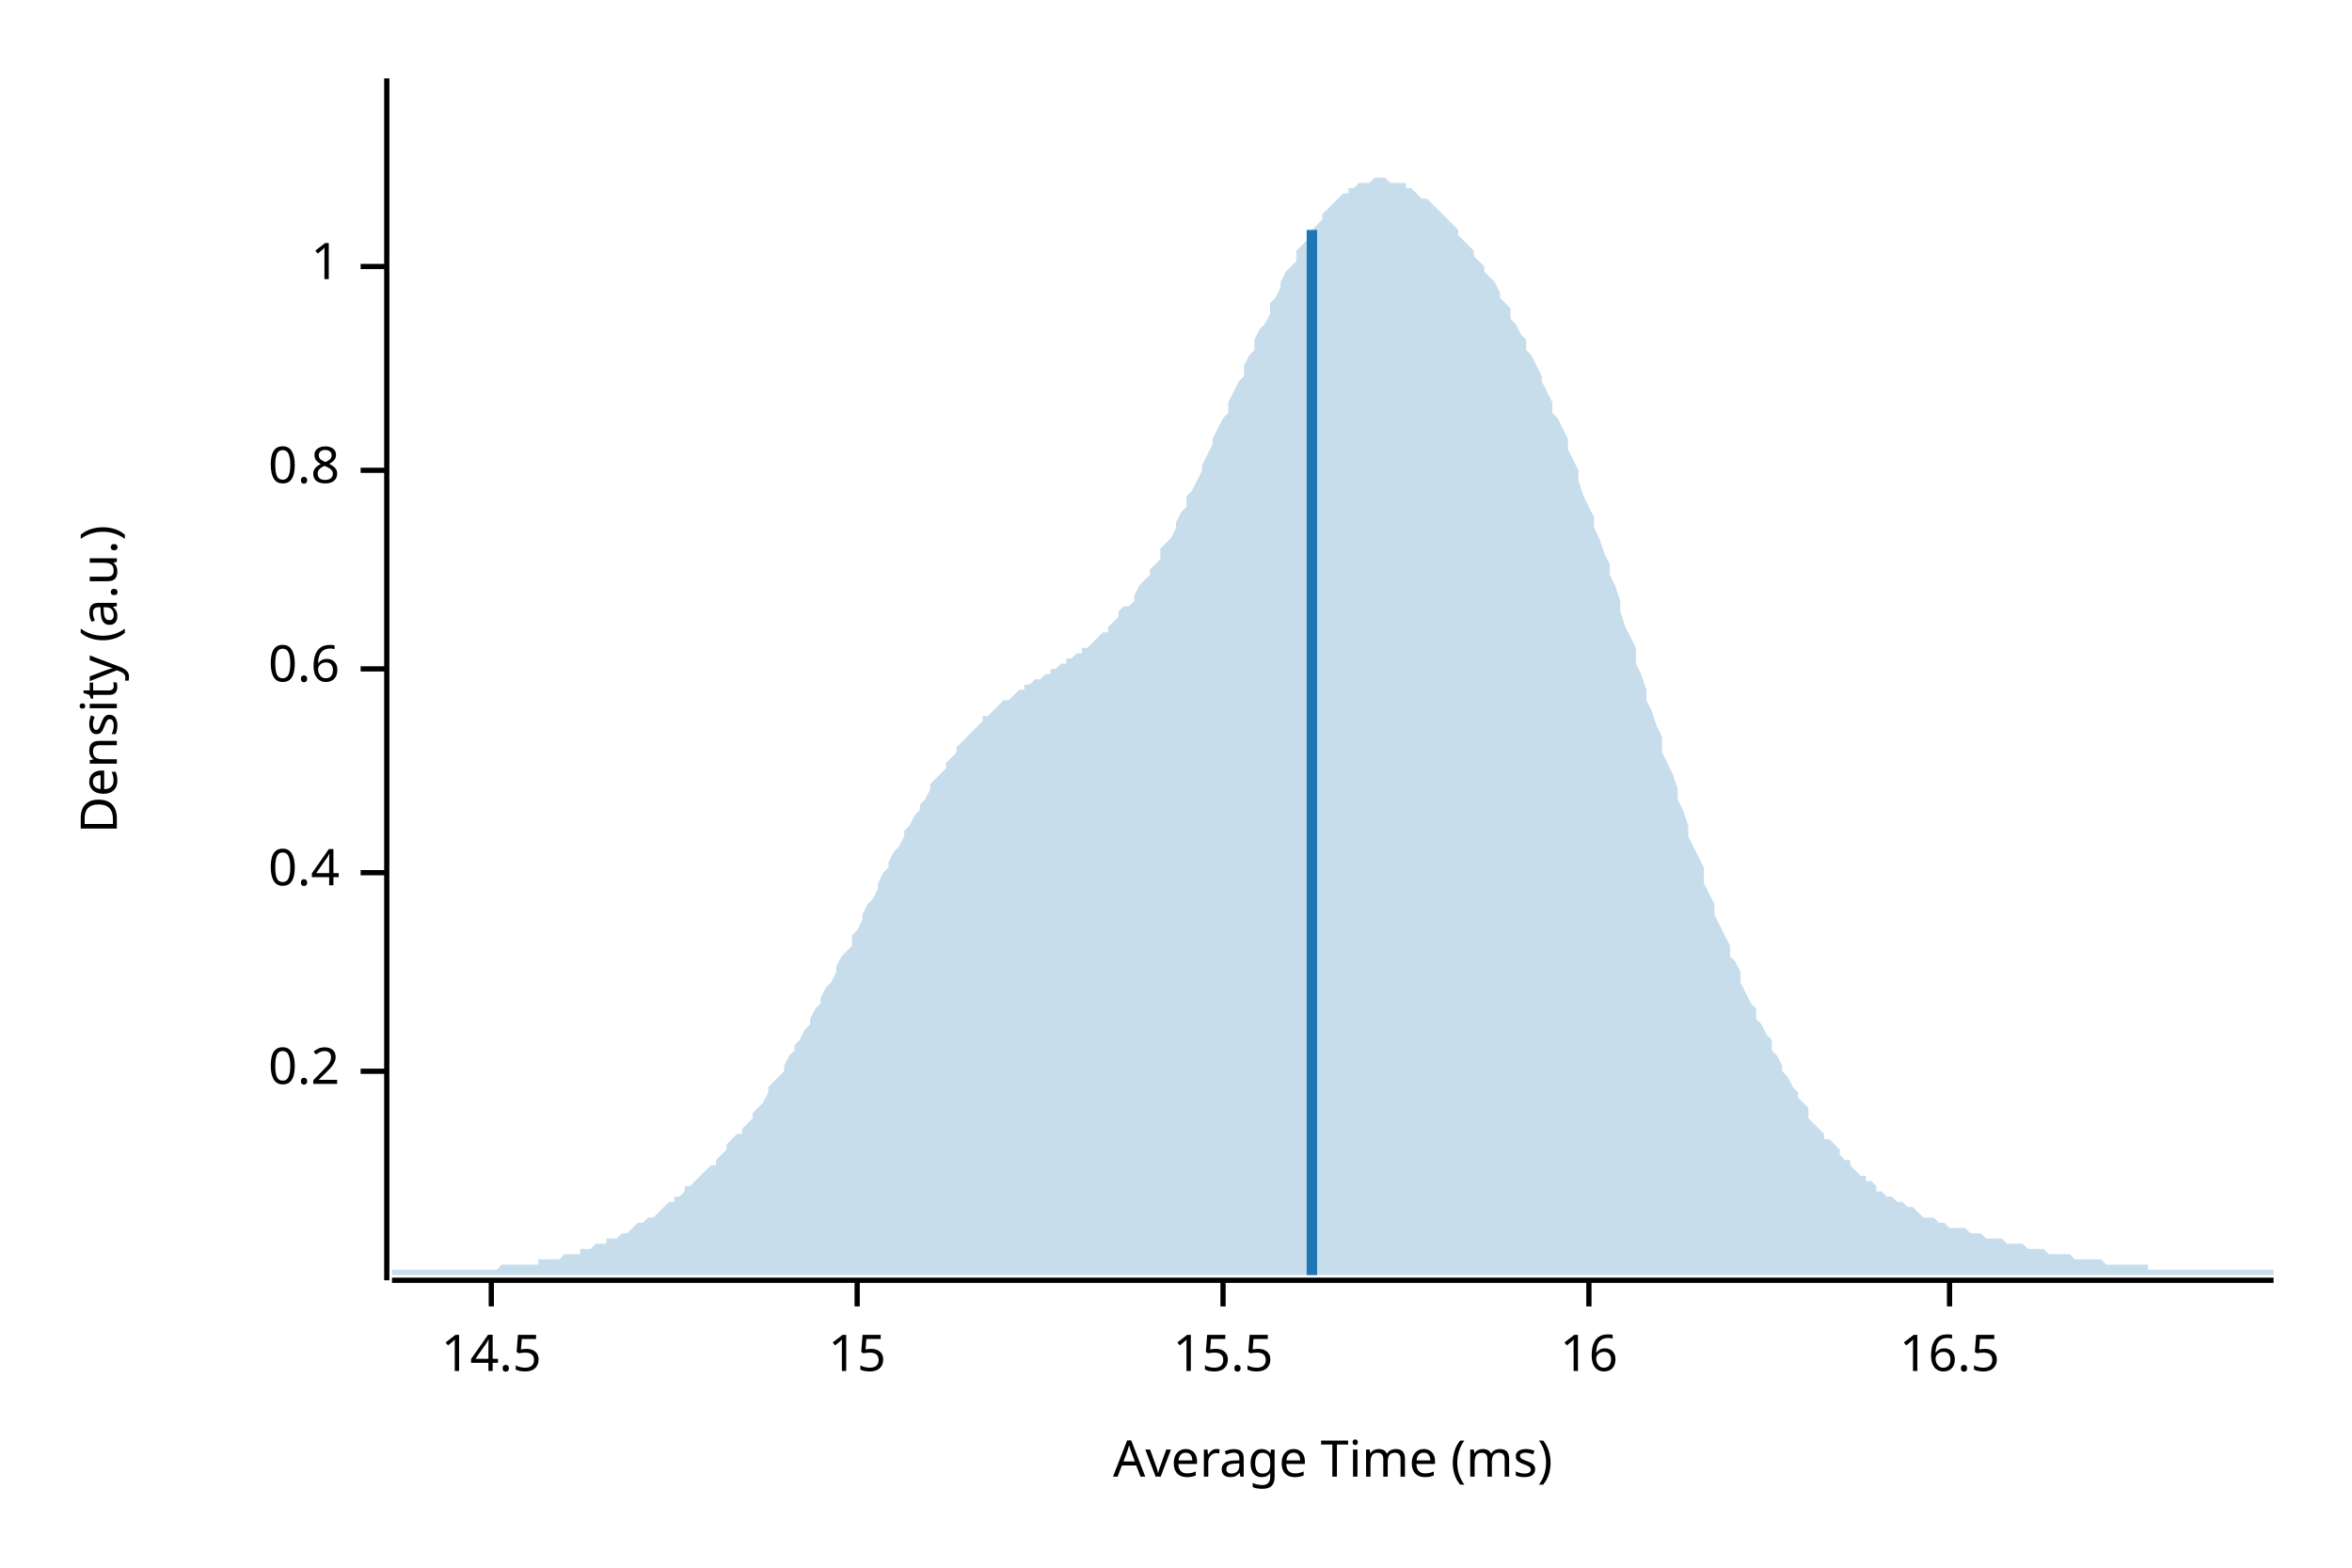
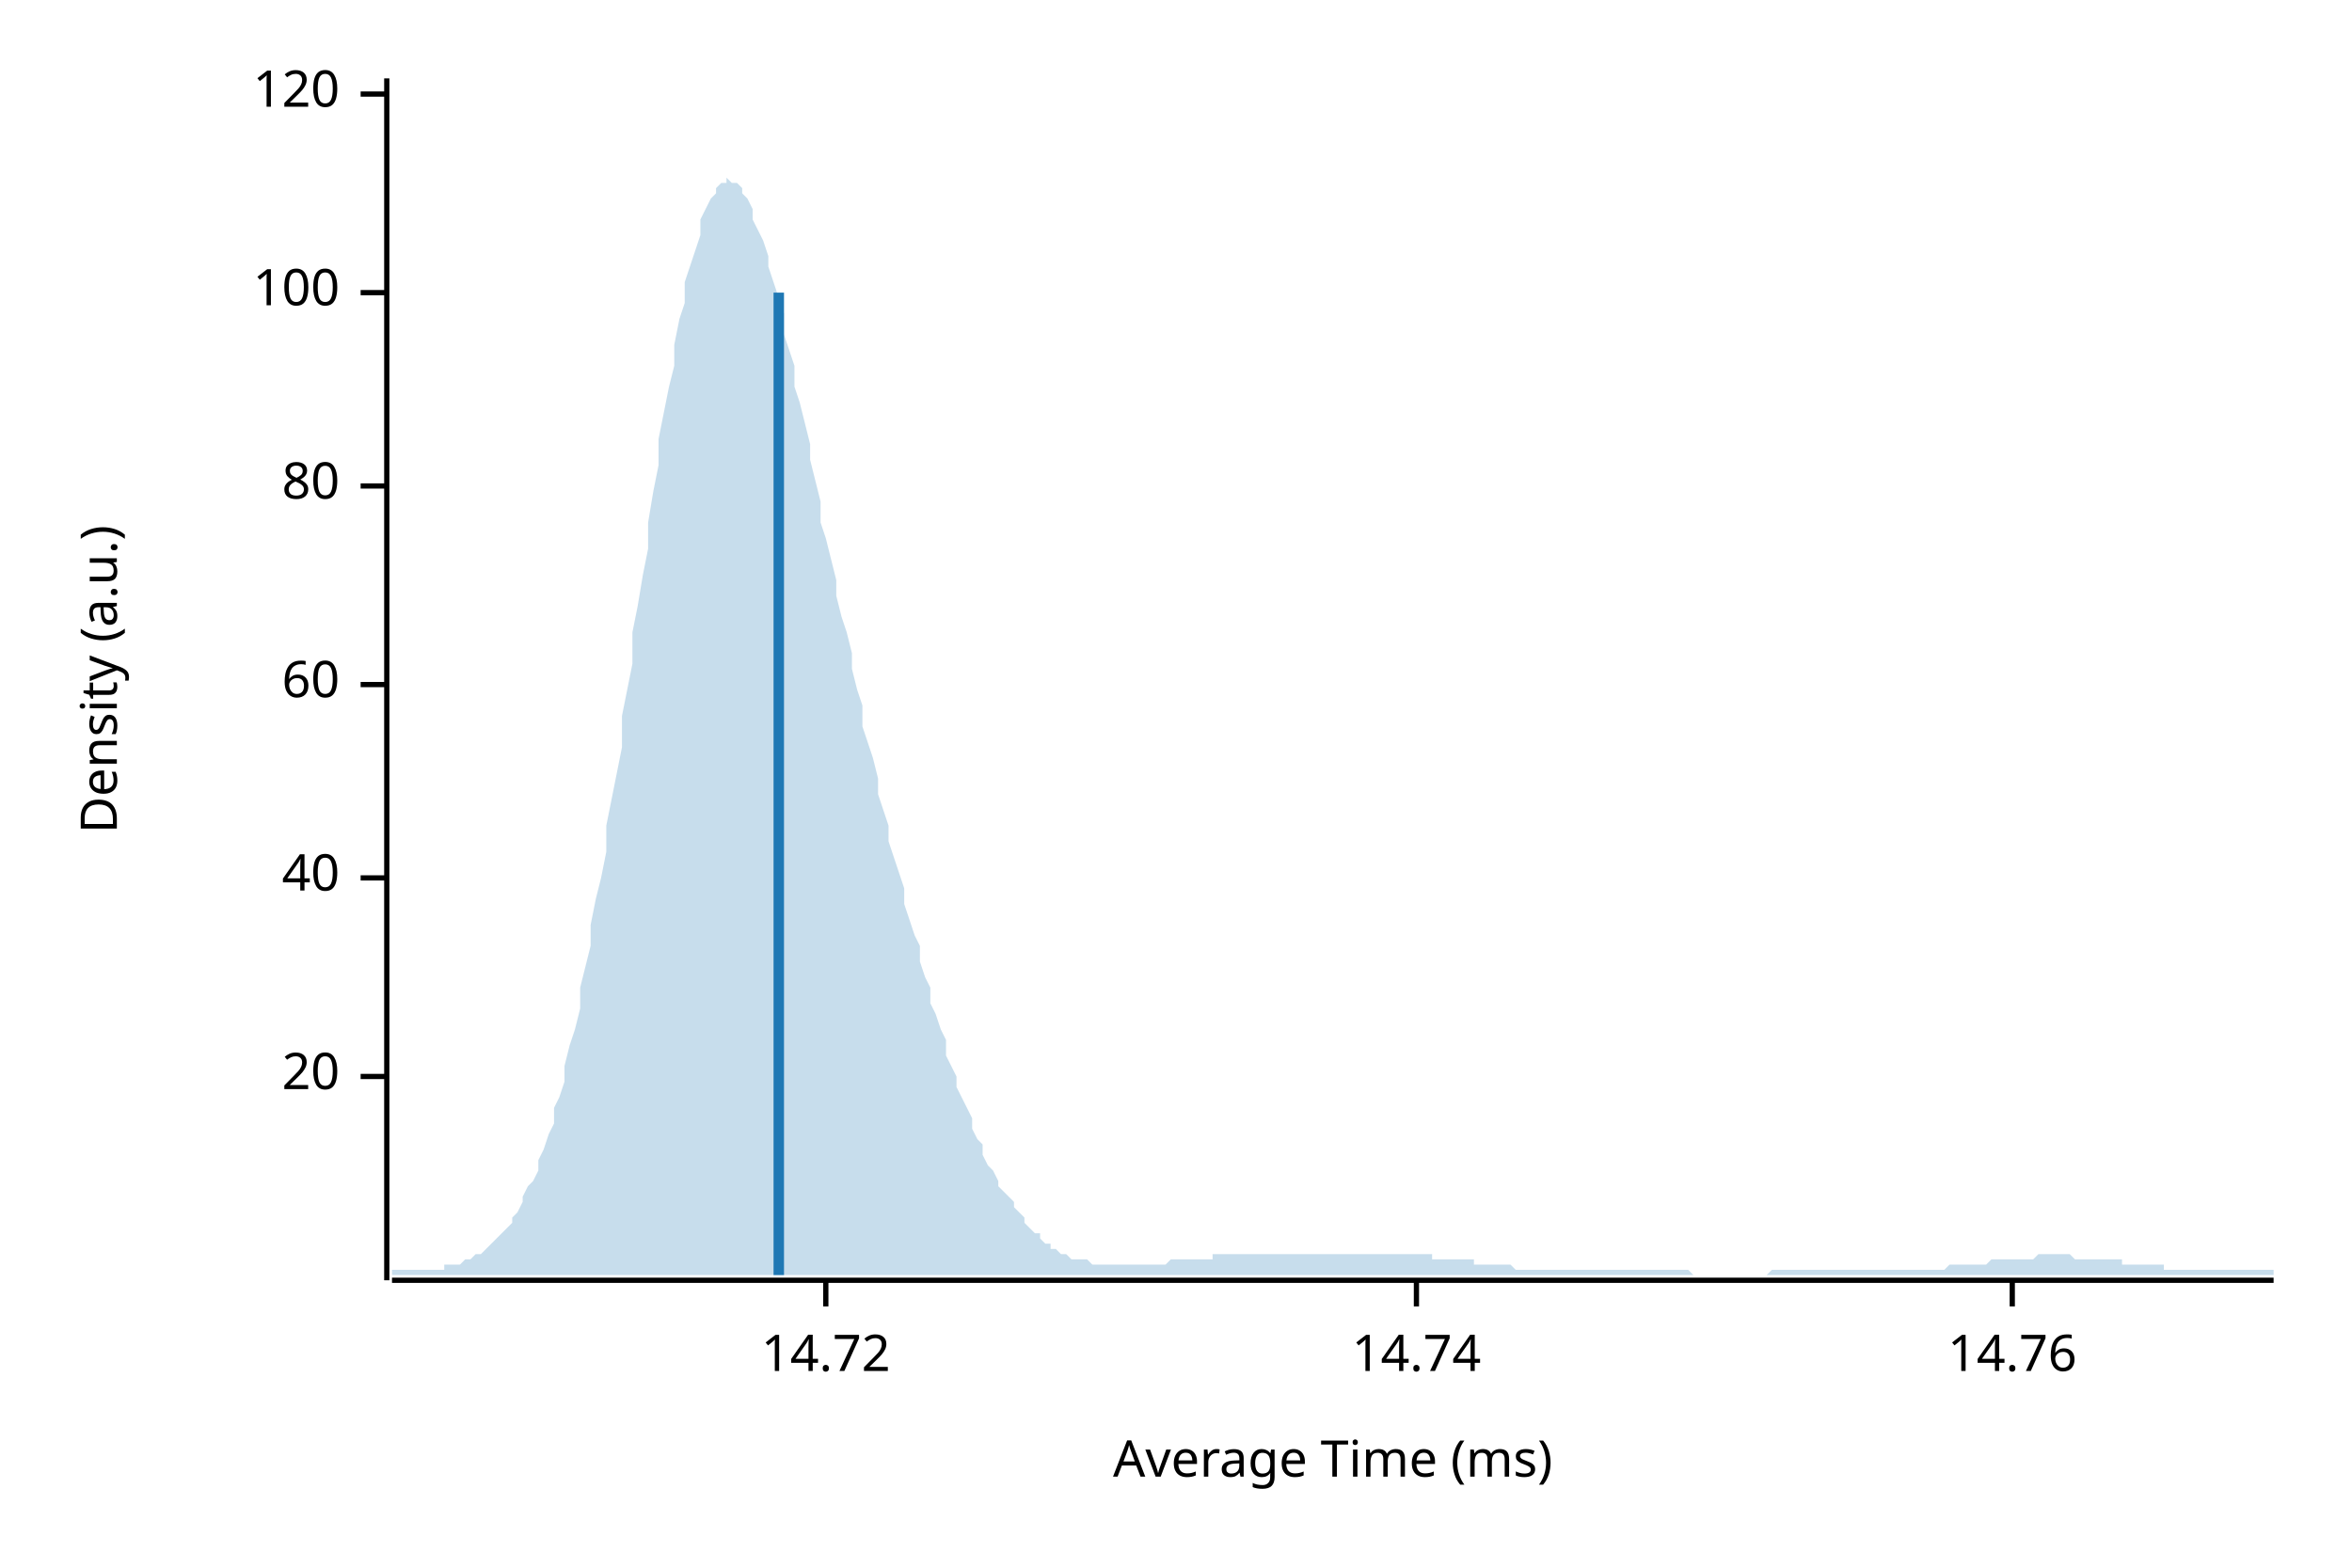
<svg xmlns="http://www.w3.org/2000/svg" width="450" height="300" viewBox="0 0 450 300">
  <text x="15" y="130" dy="0.76em" text-anchor="middle" font-family="sans-serif" font-size="9.677" opacity="1" fill="#000000" transform="rotate(270, 15, 130)">
Density (a.u.)
</text>
  <text x="255" y="285" dy="-0.5ex" text-anchor="middle" font-family="sans-serif" font-size="9.677" opacity="1" fill="#000000">
Average Time (ms)
</text>
  <polyline fill="none" opacity="1" stroke="#000000" stroke-width="1" points="74,15 74,245 " />
-   <text x="65" y="205" dy="0.5ex" text-anchor="end" font-family="sans-serif" font-size="9.677" opacity="1" fill="#000000">
- 0.2
+   <text x="65" y="206" dy="0.5ex" text-anchor="end" font-family="sans-serif" font-size="9.677" opacity="1" fill="#000000">
+ 20
</text>
-   <polyline fill="none" opacity="1" stroke="#000000" stroke-width="1" points="69,205 74,205 " />
-   <text x="65" y="167" dy="0.5ex" text-anchor="end" font-family="sans-serif" font-size="9.677" opacity="1" fill="#000000">
- 0.4
+   <polyline fill="none" opacity="1" stroke="#000000" stroke-width="1" points="69,206 74,206 " />
+   <text x="65" y="168" dy="0.5ex" text-anchor="end" font-family="sans-serif" font-size="9.677" opacity="1" fill="#000000">
+ 40
</text>
-   <polyline fill="none" opacity="1" stroke="#000000" stroke-width="1" points="69,167 74,167 " />
-   <text x="65" y="128" dy="0.5ex" text-anchor="end" font-family="sans-serif" font-size="9.677" opacity="1" fill="#000000">
- 0.6
+   <polyline fill="none" opacity="1" stroke="#000000" stroke-width="1" points="69,168 74,168 " />
+   <text x="65" y="131" dy="0.5ex" text-anchor="end" font-family="sans-serif" font-size="9.677" opacity="1" fill="#000000">
+ 60
</text>
-   <polyline fill="none" opacity="1" stroke="#000000" stroke-width="1" points="69,128 74,128 " />
-   <text x="65" y="90" dy="0.5ex" text-anchor="end" font-family="sans-serif" font-size="9.677" opacity="1" fill="#000000">
- 0.8
+   <polyline fill="none" opacity="1" stroke="#000000" stroke-width="1" points="69,131 74,131 " />
+   <text x="65" y="93" dy="0.5ex" text-anchor="end" font-family="sans-serif" font-size="9.677" opacity="1" fill="#000000">
+ 80
</text>
-   <polyline fill="none" opacity="1" stroke="#000000" stroke-width="1" points="69,90 74,90 " />
-   <text x="65" y="51" dy="0.5ex" text-anchor="end" font-family="sans-serif" font-size="9.677" opacity="1" fill="#000000">
- 1
+   <polyline fill="none" opacity="1" stroke="#000000" stroke-width="1" points="69,93 74,93 " />
+   <text x="65" y="56" dy="0.5ex" text-anchor="end" font-family="sans-serif" font-size="9.677" opacity="1" fill="#000000">
+ 100
</text>
-   <polyline fill="none" opacity="1" stroke="#000000" stroke-width="1" points="69,51 74,51 " />
+   <polyline fill="none" opacity="1" stroke="#000000" stroke-width="1" points="69,56 74,56 " />
+   <text x="65" y="18" dy="0.5ex" text-anchor="end" font-family="sans-serif" font-size="9.677" opacity="1" fill="#000000">
+ 120
+ </text>
+   <polyline fill="none" opacity="1" stroke="#000000" stroke-width="1" points="69,18 74,18 " />
  <polyline fill="none" opacity="1" stroke="#000000" stroke-width="1" points="75,245 435,245 " />
-   <text x="94" y="255" dy="0.76em" text-anchor="middle" font-family="sans-serif" font-size="9.677" opacity="1" fill="#000000">
- 14.5
+   <text x="158" y="255" dy="0.76em" text-anchor="middle" font-family="sans-serif" font-size="9.677" opacity="1" fill="#000000">
+ 14.72
</text>
-   <polyline fill="none" opacity="1" stroke="#000000" stroke-width="1" points="94,245 94,250 " />
-   <text x="164" y="255" dy="0.76em" text-anchor="middle" font-family="sans-serif" font-size="9.677" opacity="1" fill="#000000">
- 15
+   <polyline fill="none" opacity="1" stroke="#000000" stroke-width="1" points="158,245 158,250 " />
+   <text x="271" y="255" dy="0.76em" text-anchor="middle" font-family="sans-serif" font-size="9.677" opacity="1" fill="#000000">
+ 14.74
</text>
-   <polyline fill="none" opacity="1" stroke="#000000" stroke-width="1" points="164,245 164,250 " />
-   <text x="234" y="255" dy="0.76em" text-anchor="middle" font-family="sans-serif" font-size="9.677" opacity="1" fill="#000000">
- 15.5
+   <polyline fill="none" opacity="1" stroke="#000000" stroke-width="1" points="271,245 271,250 " />
+   <text x="385" y="255" dy="0.76em" text-anchor="middle" font-family="sans-serif" font-size="9.677" opacity="1" fill="#000000">
+ 14.76
</text>
-   <polyline fill="none" opacity="1" stroke="#000000" stroke-width="1" points="234,245 234,250 " />
-   <text x="304" y="255" dy="0.76em" text-anchor="middle" font-family="sans-serif" font-size="9.677" opacity="1" fill="#000000">
- 16
- </text>
-   <polyline fill="none" opacity="1" stroke="#000000" stroke-width="1" points="304,245 304,250 " />
-   <text x="373" y="255" dy="0.76em" text-anchor="middle" font-family="sans-serif" font-size="9.677" opacity="1" fill="#000000">
- 16.5
- </text>
-   <polyline fill="none" opacity="1" stroke="#000000" stroke-width="1" points="373,245 373,250 " />
-   <polygon opacity="0.25" fill="#1F78B4" points="75,243 75,243 76,243 77,243 77,243 78,243 79,243 80,243 80,243 81,243 82,243 82,243 83,243 84,243 85,243 85,243 86,243 87,243 87,243 88,243 89,243 90,243 90,243 91,243 92,243 93,243 93,243 94,243 95,243 95,243 96,242 97,242 98,242 98,242 99,242 100,242 100,242 101,242 102,242 103,242 103,241 104,241 105,241 106,241 106,241 107,241 108,240 108,240 109,240 110,240 111,240 111,239 112,239 113,239 113,239 114,238 115,238 116,238 116,237 117,237 118,237 119,236 119,236 120,236 121,235 121,235 122,234 123,234 124,233 124,233 125,233 126,232 126,232 127,231 128,230 129,230 129,229 130,229 131,228 131,227 132,227 133,226 134,225 134,225 135,224 136,223 137,223 137,222 138,221 139,220 139,219 140,218 141,217 142,217 142,216 143,215 144,214 144,213 145,212 146,211 147,209 147,208 148,207 149,206 150,205 150,204 151,202 152,201 152,200 153,199 154,197 155,196 155,195 156,193 157,192 157,191 158,189 159,188 160,186 160,185 161,183 162,182 163,181 163,179 164,178 165,176 165,175 166,173 167,172 168,170 168,169 169,167 170,166 170,165 171,163 172,162 173,160 173,159 174,158 175,156 176,155 176,154 177,153 178,151 178,150 179,149 180,148 181,147 181,146 182,145 183,144 183,143 184,142 185,141 186,140 186,140 187,139 188,138 188,137 189,137 190,136 191,135 191,135 192,134 193,134 194,133 194,133 195,132 196,132 196,131 197,131 198,130 199,130 199,130 200,129 201,129 201,128 202,128 203,127 204,127 204,126 205,126 206,125 207,125 207,124 208,124 209,123 209,123 210,122 211,121 212,121 212,120 213,119 214,118 214,117 215,116 216,116 217,115 217,114 218,112 219,111 220,110 220,109 221,108 222,107 222,105 223,104 224,103 225,101 225,100 226,98 227,97 227,95 228,94 229,92 230,90 230,89 231,87 232,85 232,84 233,82 234,80 235,79 235,77 236,75 237,73 238,72 238,70 239,68 240,67 240,65 241,63 242,62 243,60 243,58 244,57 245,55 245,54 246,52 247,51 248,50 248,48 249,47 250,46 251,45 251,44 252,43 253,42 253,41 254,40 255,39 256,38 256,38 257,37 258,37 258,36 259,36 260,35 261,35 261,35 262,35 263,34 264,34 264,34 265,34 266,35 266,35 267,35 268,35 269,35 269,36 270,36 271,37 271,37 272,38 273,38 274,39 274,39 275,40 276,41 277,42 277,42 278,43 279,44 279,45 280,46 281,47 282,48 282,49 283,50 284,51 284,52 285,53 286,54 287,56 287,57 288,58 289,59 289,61 290,62 291,64 292,65 292,67 293,68 294,70 295,72 295,73 296,75 297,77 297,79 298,80 299,82 300,84 300,86 301,88 302,90 302,92 303,95 304,97 305,99 305,101 306,103 307,106 308,108 308,110 309,112 310,115 310,117 311,120 312,122 313,124 313,127 314,129 315,132 315,134 316,136 317,139 318,141 318,144 319,146 320,148 321,151 321,153 322,155 323,158 323,160 324,162 325,164 326,166 326,169 327,171 328,173 328,175 329,177 330,179 331,181 331,183 332,184 333,186 333,188 334,190 335,192 336,193 336,195 337,196 338,198 339,199 339,201 340,202 341,204 341,205 342,206 343,208 344,209 344,210 345,211 346,212 346,214 347,215 348,216 349,217 349,218 350,218 351,219 352,220 352,221 353,222 354,222 354,223 355,224 356,225 357,225 357,226 358,226 359,227 359,228 360,228 361,229 362,229 362,229 363,230 364,230 365,231 365,231 366,231 367,232 367,232 368,233 369,233 370,233 370,233 371,234 372,234 372,234 373,235 374,235 375,235 375,235 376,235 377,236 378,236 378,236 379,236 380,237 380,237 381,237 382,237 383,237 383,237 384,238 385,238 385,238 386,238 387,238 388,239 388,239 389,239 390,239 390,239 391,239 392,240 393,240 393,240 394,240 395,240 396,240 396,240 397,241 398,241 398,241 399,241 400,241 401,241 401,241 402,241 403,242 403,242 404,242 405,242 406,242 406,242 407,242 408,242 409,242 409,242 410,242 411,242 411,243 412,243 413,243 414,243 414,243 415,243 416,243 416,243 417,243 418,243 419,243 419,243 420,243 421,243 422,243 422,243 423,243 424,243 424,243 425,243 426,243 427,243 427,243 428,243 429,243 429,243 430,243 431,243 432,243 432,243 433,243 434,243 435,243 435,244 75,244 " />
-   <polyline fill="none" opacity="1" stroke="#1F78B4" stroke-width="2" points="251,244 251,44 " />
+   <polyline fill="none" opacity="1" stroke="#000000" stroke-width="1" points="385,245 385,250 " />
+   <polygon opacity="0.25" fill="#1F78B4" points="75,243 75,243 76,243 77,243 77,243 78,243 79,243 80,243 80,243 81,243 82,243 82,243 83,243 84,243 85,243 85,242 86,242 87,242 87,242 88,242 89,241 90,241 90,241 91,240 92,240 93,239 93,239 94,238 95,237 95,237 96,236 97,235 98,234 98,233 99,232 100,230 100,229 101,227 102,226 103,224 103,222 104,220 105,217 106,215 106,212 107,210 108,207 108,204 109,200 110,197 111,193 111,189 112,185 113,181 113,177 114,172 115,168 116,163 116,158 117,153 118,148 119,143 119,137 120,132 121,127 121,121 122,116 123,110 124,105 124,100 125,94 126,89 126,84 127,79 128,74 129,70 129,66 130,61 131,58 131,54 132,51 133,48 134,45 134,42 135,40 136,38 137,37 137,36 138,35 139,35 139,34 140,35 141,35 142,36 142,37 143,38 144,40 144,42 145,44 146,46 147,49 147,51 148,54 149,57 150,60 150,64 151,67 152,70 152,74 153,77 154,81 155,85 155,88 156,92 157,96 157,100 158,103 159,107 160,111 160,114 161,118 162,121 163,125 163,128 164,132 165,135 165,139 166,142 167,145 168,149 168,152 169,155 170,158 170,161 171,164 172,167 173,170 173,173 174,176 175,179 176,181 176,184 177,187 178,189 178,192 179,194 180,197 181,199 181,202 182,204 183,206 183,208 184,210 185,212 186,214 186,216 187,218 188,219 188,221 189,223 190,224 191,226 191,227 192,228 193,229 194,230 194,231 195,232 196,233 196,234 197,235 198,236 199,236 199,237 200,238 201,238 201,239 202,239 203,240 204,240 204,240 205,241 206,241 207,241 207,241 208,241 209,242 209,242 210,242 211,242 212,242 212,242 213,242 214,242 214,242 215,242 216,242 217,242 217,242 218,242 219,242 220,242 220,242 221,242 222,242 222,242 223,242 224,241 225,241 225,241 226,241 227,241 227,241 228,241 229,241 230,241 230,241 231,241 232,241 232,240 233,240 234,240 235,240 235,240 236,240 237,240 238,240 238,240 239,240 240,240 240,240 241,240 242,240 243,240 243,240 244,240 245,240 245,240 246,240 247,240 248,240 248,240 249,240 250,240 251,240 251,240 252,240 253,240 253,240 254,240 255,240 256,240 256,240 257,240 258,240 258,240 259,240 260,240 261,240 261,240 262,240 263,240 264,240 264,240 265,240 266,240 266,240 267,240 268,240 269,240 269,240 270,240 271,240 271,240 272,240 273,240 274,240 274,241 275,241 276,241 277,241 277,241 278,241 279,241 279,241 280,241 281,241 282,241 282,242 283,242 284,242 284,242 285,242 286,242 287,242 287,242 288,242 289,242 289,242 290,243 291,243 292,243 292,243 293,243 294,243 295,243 295,243 296,243 297,243 297,243 298,243 299,243 300,243 300,243 301,243 302,243 302,243 303,243 304,243 305,243 305,243 306,243 307,243 308,243 308,243 309,243 310,243 310,243 311,243 312,243 313,243 313,243 314,243 315,243 315,243 316,243 317,243 318,243 318,243 319,243 320,243 321,243 321,243 322,243 323,243 323,243 324,244 325,244 326,244 326,244 327,244 328,244 328,244 329,244 330,244 331,244 331,244 332,244 333,244 333,244 334,244 335,244 336,244 336,244 337,244 338,244 339,243 339,243 340,243 341,243 341,243 342,243 343,243 344,243 344,243 345,243 346,243 346,243 347,243 348,243 349,243 349,243 350,243 351,243 352,243 352,243 353,243 354,243 354,243 355,243 356,243 357,243 357,243 358,243 359,243 359,243 360,243 361,243 362,243 362,243 363,243 364,243 365,243 365,243 366,243 367,243 367,243 368,243 369,243 370,243 370,243 371,243 372,243 372,243 373,242 374,242 375,242 375,242 376,242 377,242 378,242 378,242 379,242 380,242 380,242 381,241 382,241 383,241 383,241 384,241 385,241 385,241 386,241 387,241 388,241 388,241 389,241 390,240 390,240 391,240 392,240 393,240 393,240 394,240 395,240 396,240 396,240 397,241 398,241 398,241 399,241 400,241 401,241 401,241 402,241 403,241 403,241 404,241 405,241 406,241 406,242 407,242 408,242 409,242 409,242 410,242 411,242 411,242 412,242 413,242 414,242 414,243 415,243 416,243 416,243 417,243 418,243 419,243 419,243 420,243 421,243 422,243 422,243 423,243 424,243 424,243 425,243 426,243 427,243 427,243 428,243 429,243 429,243 430,243 431,243 432,243 432,243 433,243 434,243 435,243 435,244 75,244 " />
+   <polyline fill="none" opacity="1" stroke="#1F78B4" stroke-width="2" points="149,244 149,56 " />
</svg>
